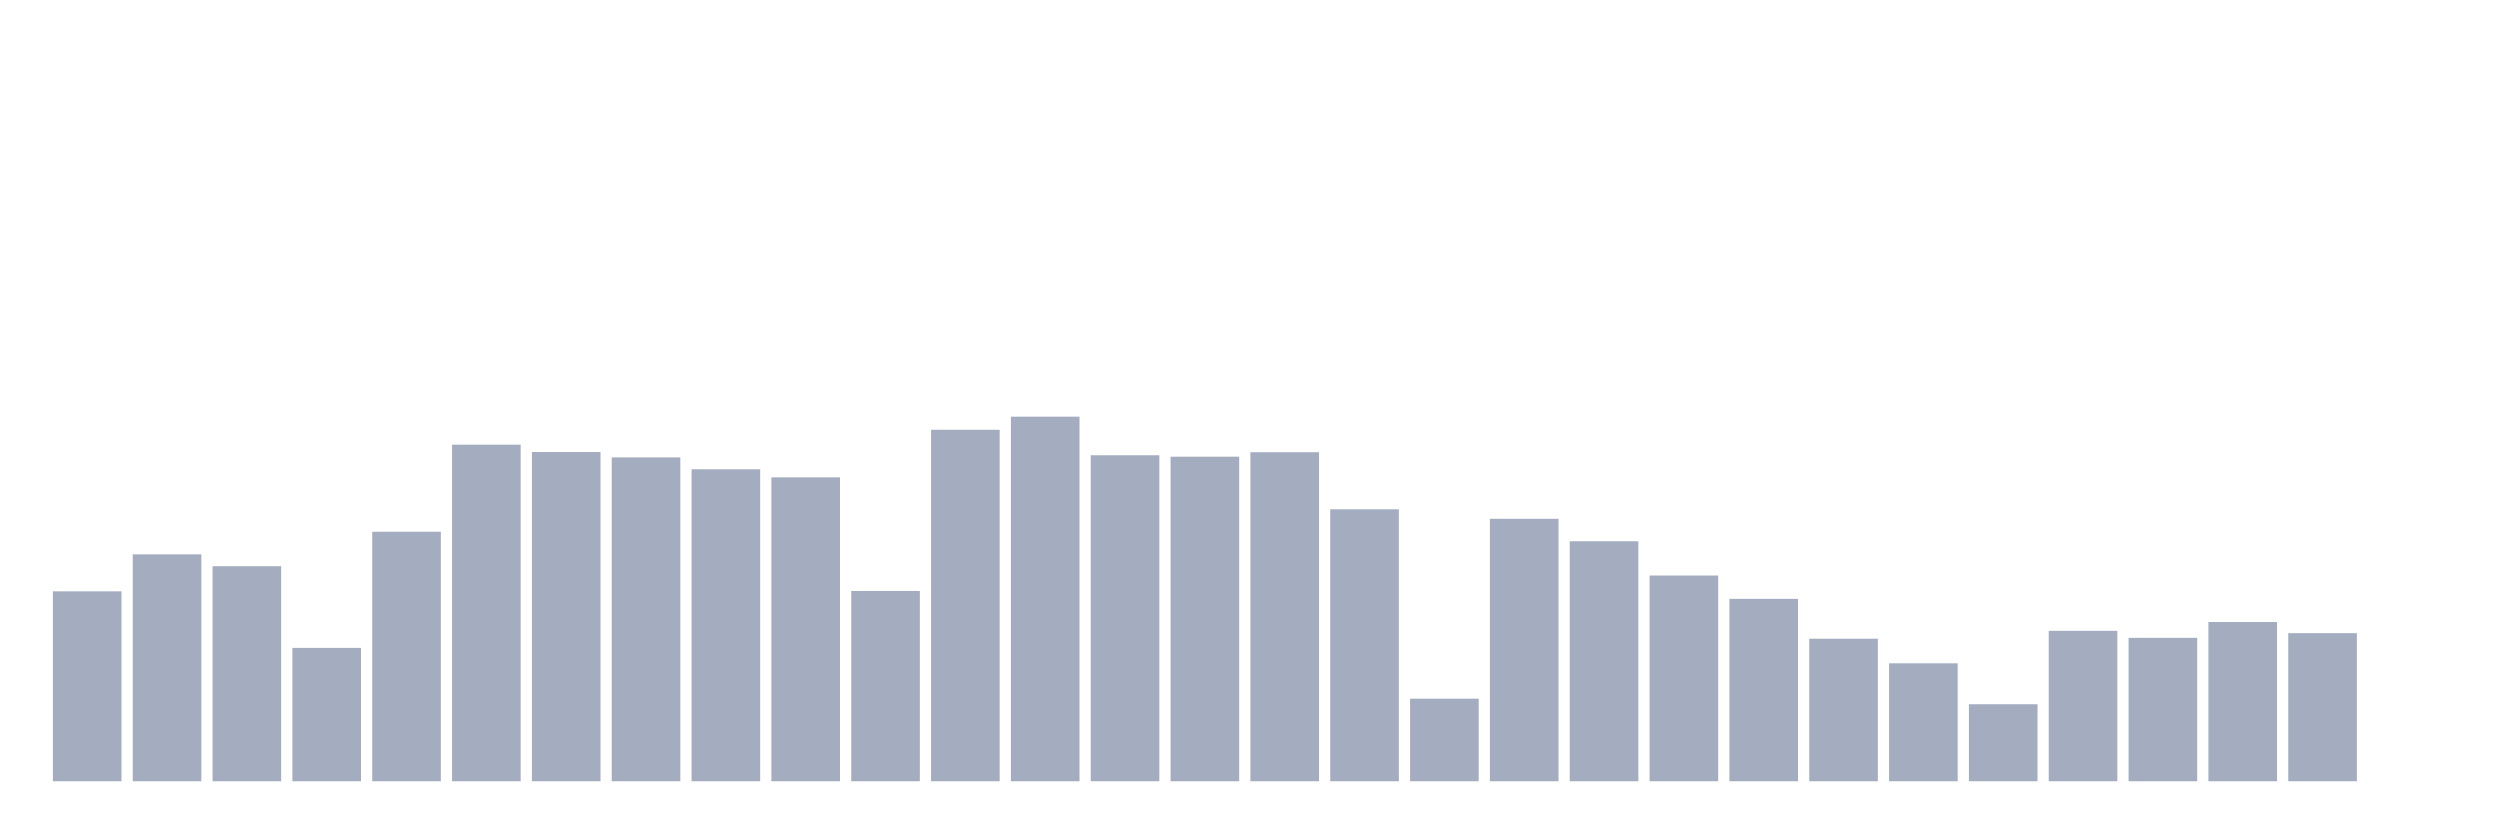
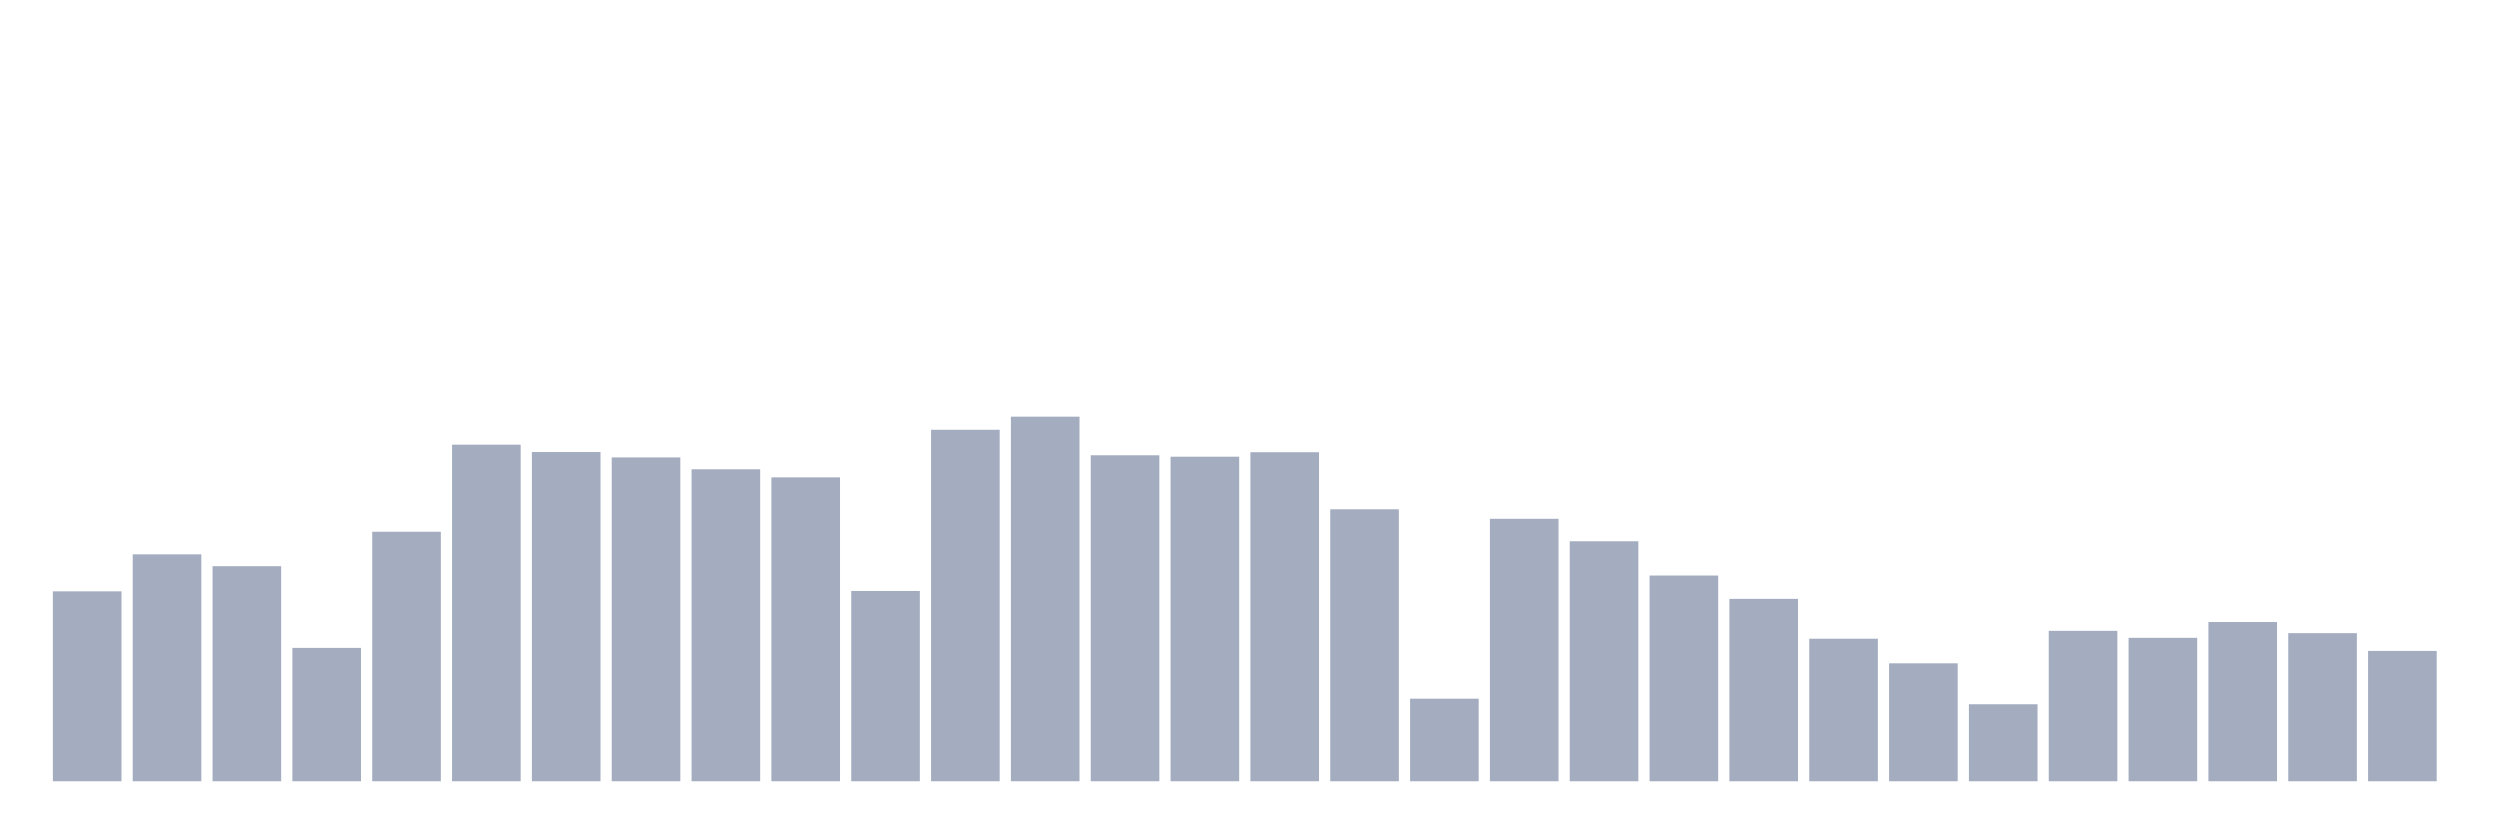
<svg xmlns="http://www.w3.org/2000/svg" viewBox="0 0 480 160">
  <g transform="translate(10,10)">
    <rect class="bar" x="0.153" width="13.175" y="103.535" height="36.465" fill="rgb(164,173,192)" />
    <rect class="bar" x="15.482" width="13.175" y="96.435" height="43.565" fill="rgb(164,173,192)" />
    <rect class="bar" x="30.81" width="13.175" y="98.71" height="41.29" fill="rgb(164,173,192)" />
    <rect class="bar" x="46.138" width="13.175" y="114.392" height="25.608" fill="rgb(164,173,192)" />
    <rect class="bar" x="61.466" width="13.175" y="92.093" height="47.907" fill="rgb(164,173,192)" />
    <rect class="bar" x="76.794" width="13.175" y="75.377" height="64.623" fill="rgb(164,173,192)" />
    <rect class="bar" x="92.123" width="13.175" y="76.79" height="63.21" fill="rgb(164,173,192)" />
    <rect class="bar" x="107.451" width="13.175" y="77.824" height="62.176" fill="rgb(164,173,192)" />
    <rect class="bar" x="122.779" width="13.175" y="80.098" height="59.902" fill="rgb(164,173,192)" />
    <rect class="bar" x="138.107" width="13.175" y="81.649" height="58.351" fill="rgb(164,173,192)" />
    <rect class="bar" x="153.436" width="13.175" y="103.466" height="36.534" fill="rgb(164,173,192)" />
    <rect class="bar" x="168.764" width="13.175" y="72.516" height="67.484" fill="rgb(164,173,192)" />
    <rect class="bar" x="184.092" width="13.175" y="70" height="70" fill="rgb(164,173,192)" />
    <rect class="bar" x="199.42" width="13.175" y="77.41" height="62.59" fill="rgb(164,173,192)" />
    <rect class="bar" x="214.748" width="13.175" y="77.686" height="62.314" fill="rgb(164,173,192)" />
    <rect class="bar" x="230.077" width="13.175" y="76.824" height="63.176" fill="rgb(164,173,192)" />
    <rect class="bar" x="245.405" width="13.175" y="87.784" height="52.216" fill="rgb(164,173,192)" />
    <rect class="bar" x="260.733" width="13.175" y="124.146" height="15.854" fill="rgb(164,173,192)" />
    <rect class="bar" x="276.061" width="13.175" y="89.611" height="50.389" fill="rgb(164,173,192)" />
    <rect class="bar" x="291.39" width="13.175" y="93.919" height="46.081" fill="rgb(164,173,192)" />
    <rect class="bar" x="306.718" width="13.175" y="100.502" height="39.498" fill="rgb(164,173,192)" />
    <rect class="bar" x="322.046" width="13.175" y="104.983" height="35.017" fill="rgb(164,173,192)" />
    <rect class="bar" x="337.374" width="13.175" y="112.634" height="27.366" fill="rgb(164,173,192)" />
    <rect class="bar" x="352.702" width="13.175" y="117.356" height="22.644" fill="rgb(164,173,192)" />
    <rect class="bar" x="368.031" width="13.175" y="125.214" height="14.786" fill="rgb(164,173,192)" />
    <rect class="bar" x="383.359" width="13.175" y="111.118" height="28.882" fill="rgb(164,173,192)" />
    <rect class="bar" x="398.687" width="13.175" y="112.462" height="27.538" fill="rgb(164,173,192)" />
    <rect class="bar" x="414.015" width="13.175" y="109.429" height="30.571" fill="rgb(164,173,192)" />
    <rect class="bar" x="429.344" width="13.175" y="111.566" height="28.434" fill="rgb(164,173,192)" />
-     <rect class="bar" x="444.672" width="13.175" y="140" height="0" fill="rgb(164,173,192)" />
+     <rect class="bar" x="444.672" width="13.175" y="114.978" height="25.022" fill="rgb(164,173,192)" />
  </g>
</svg>
